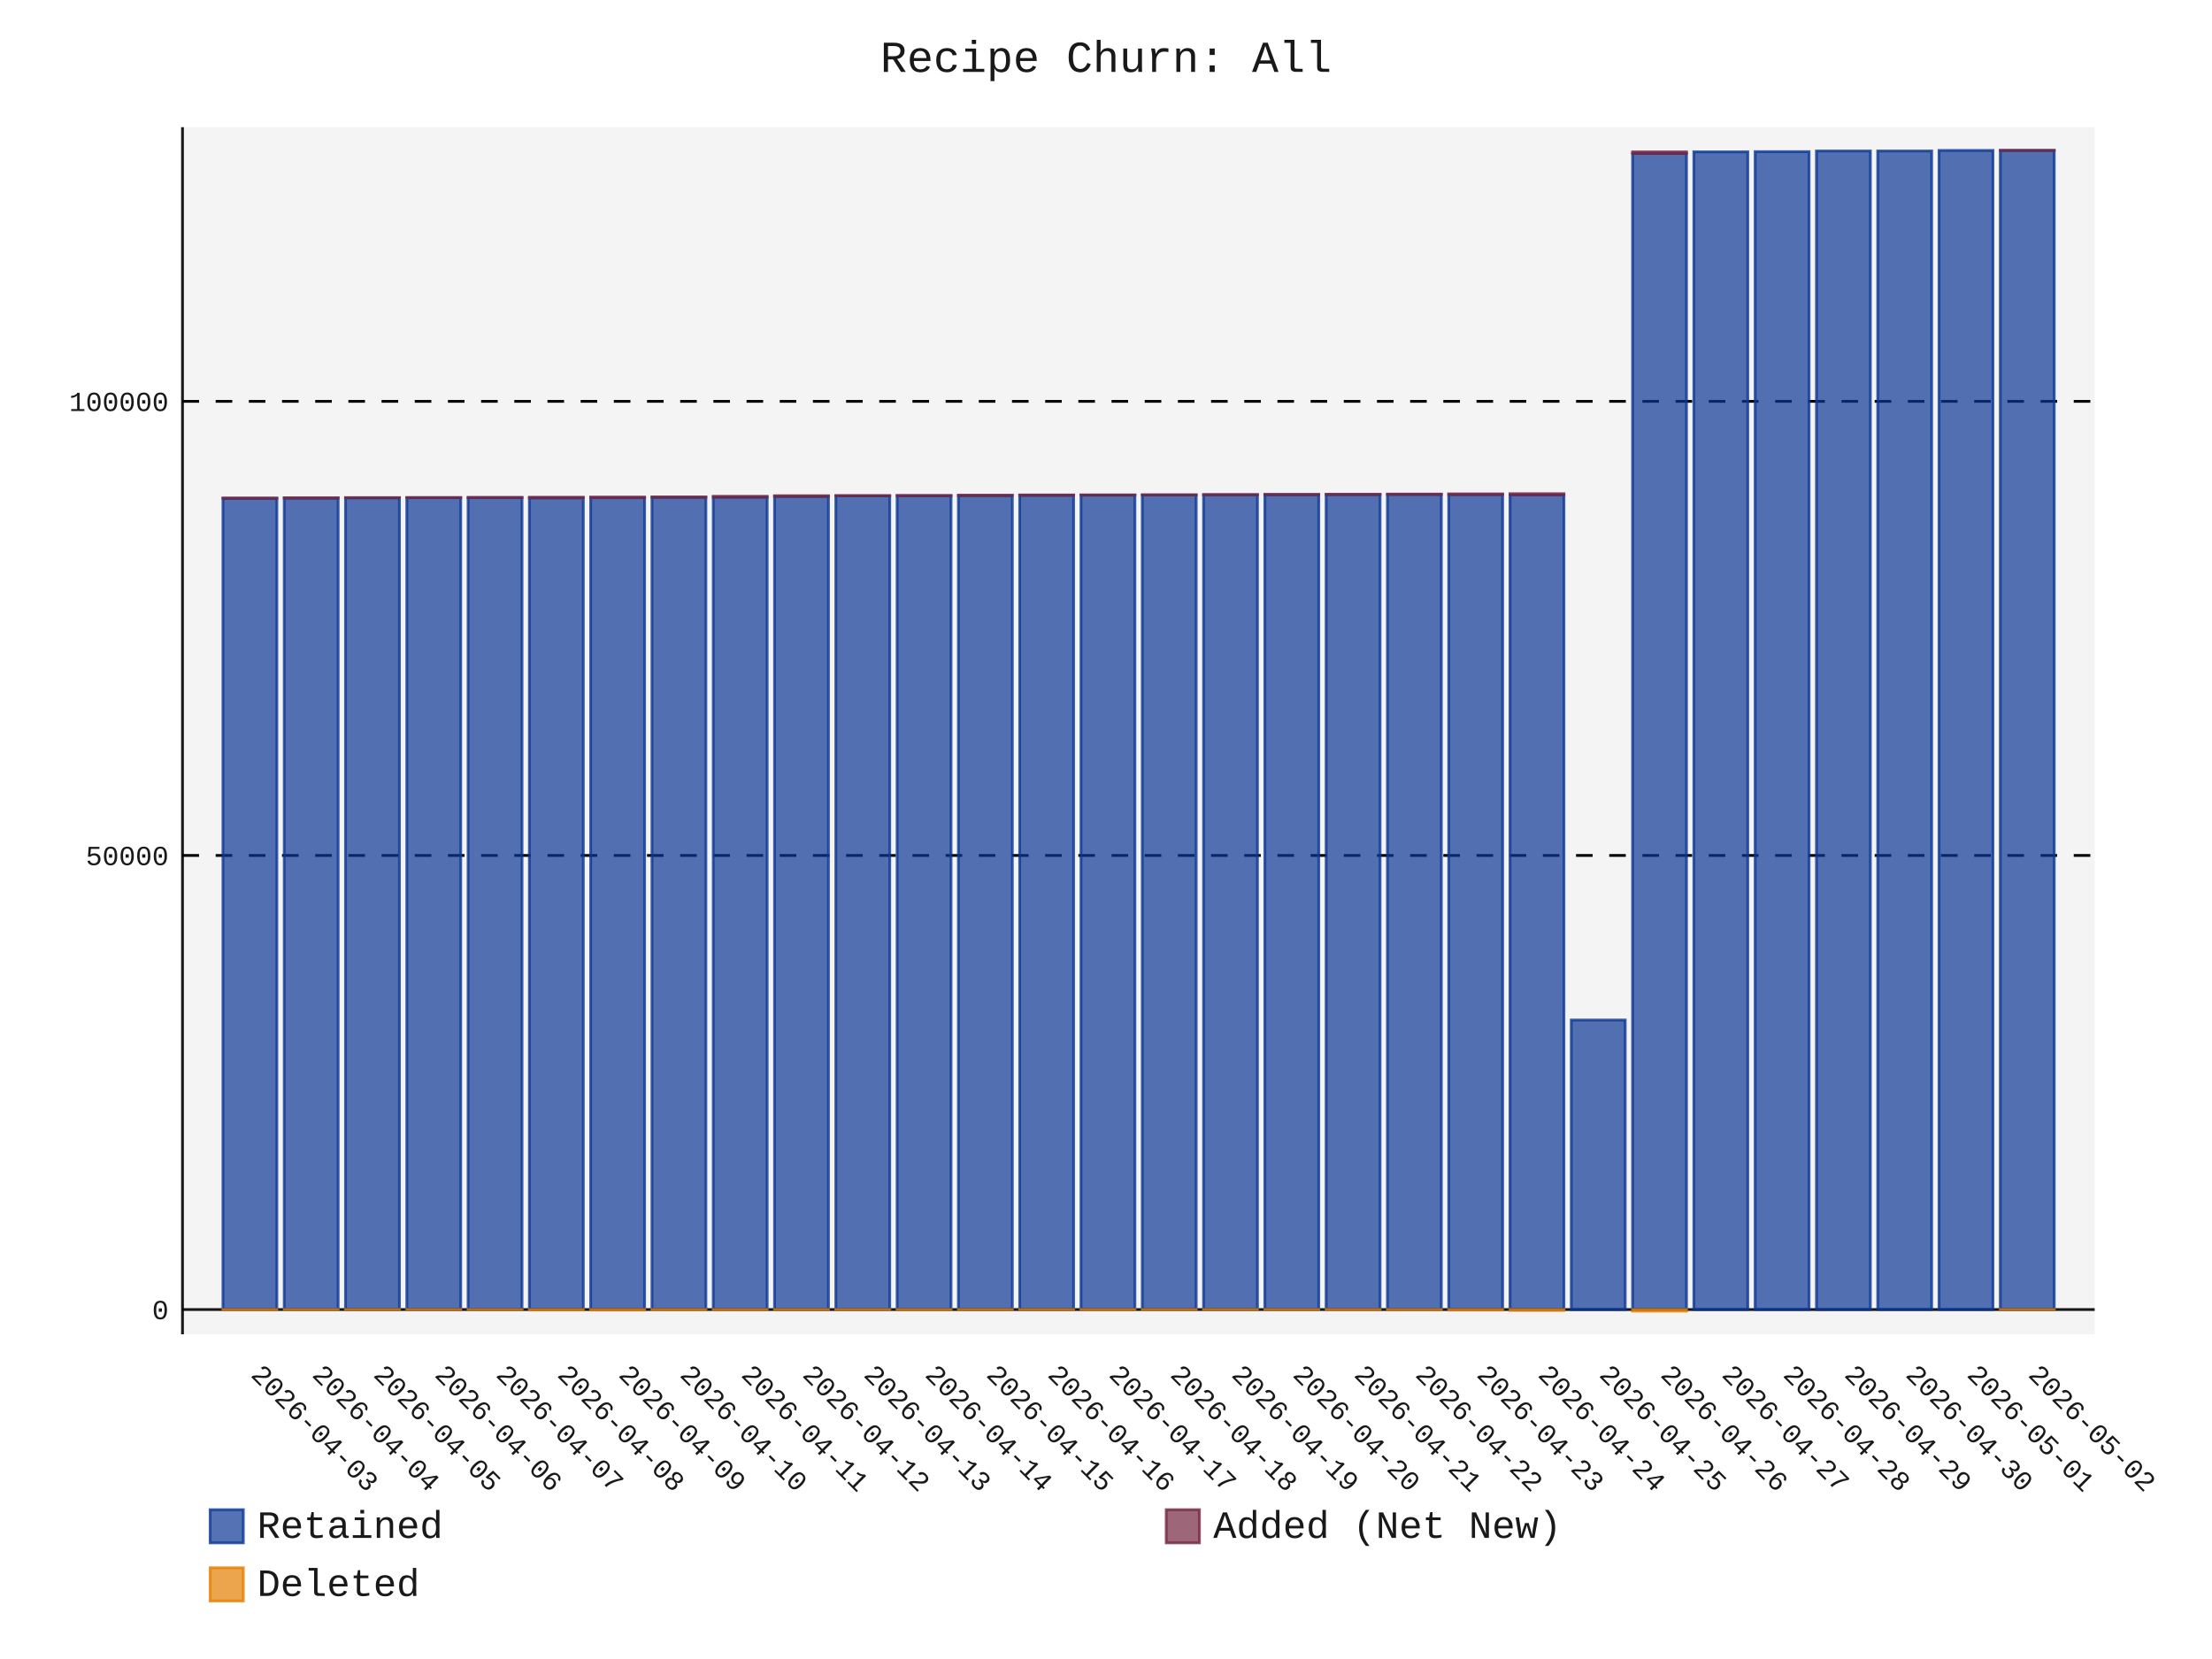
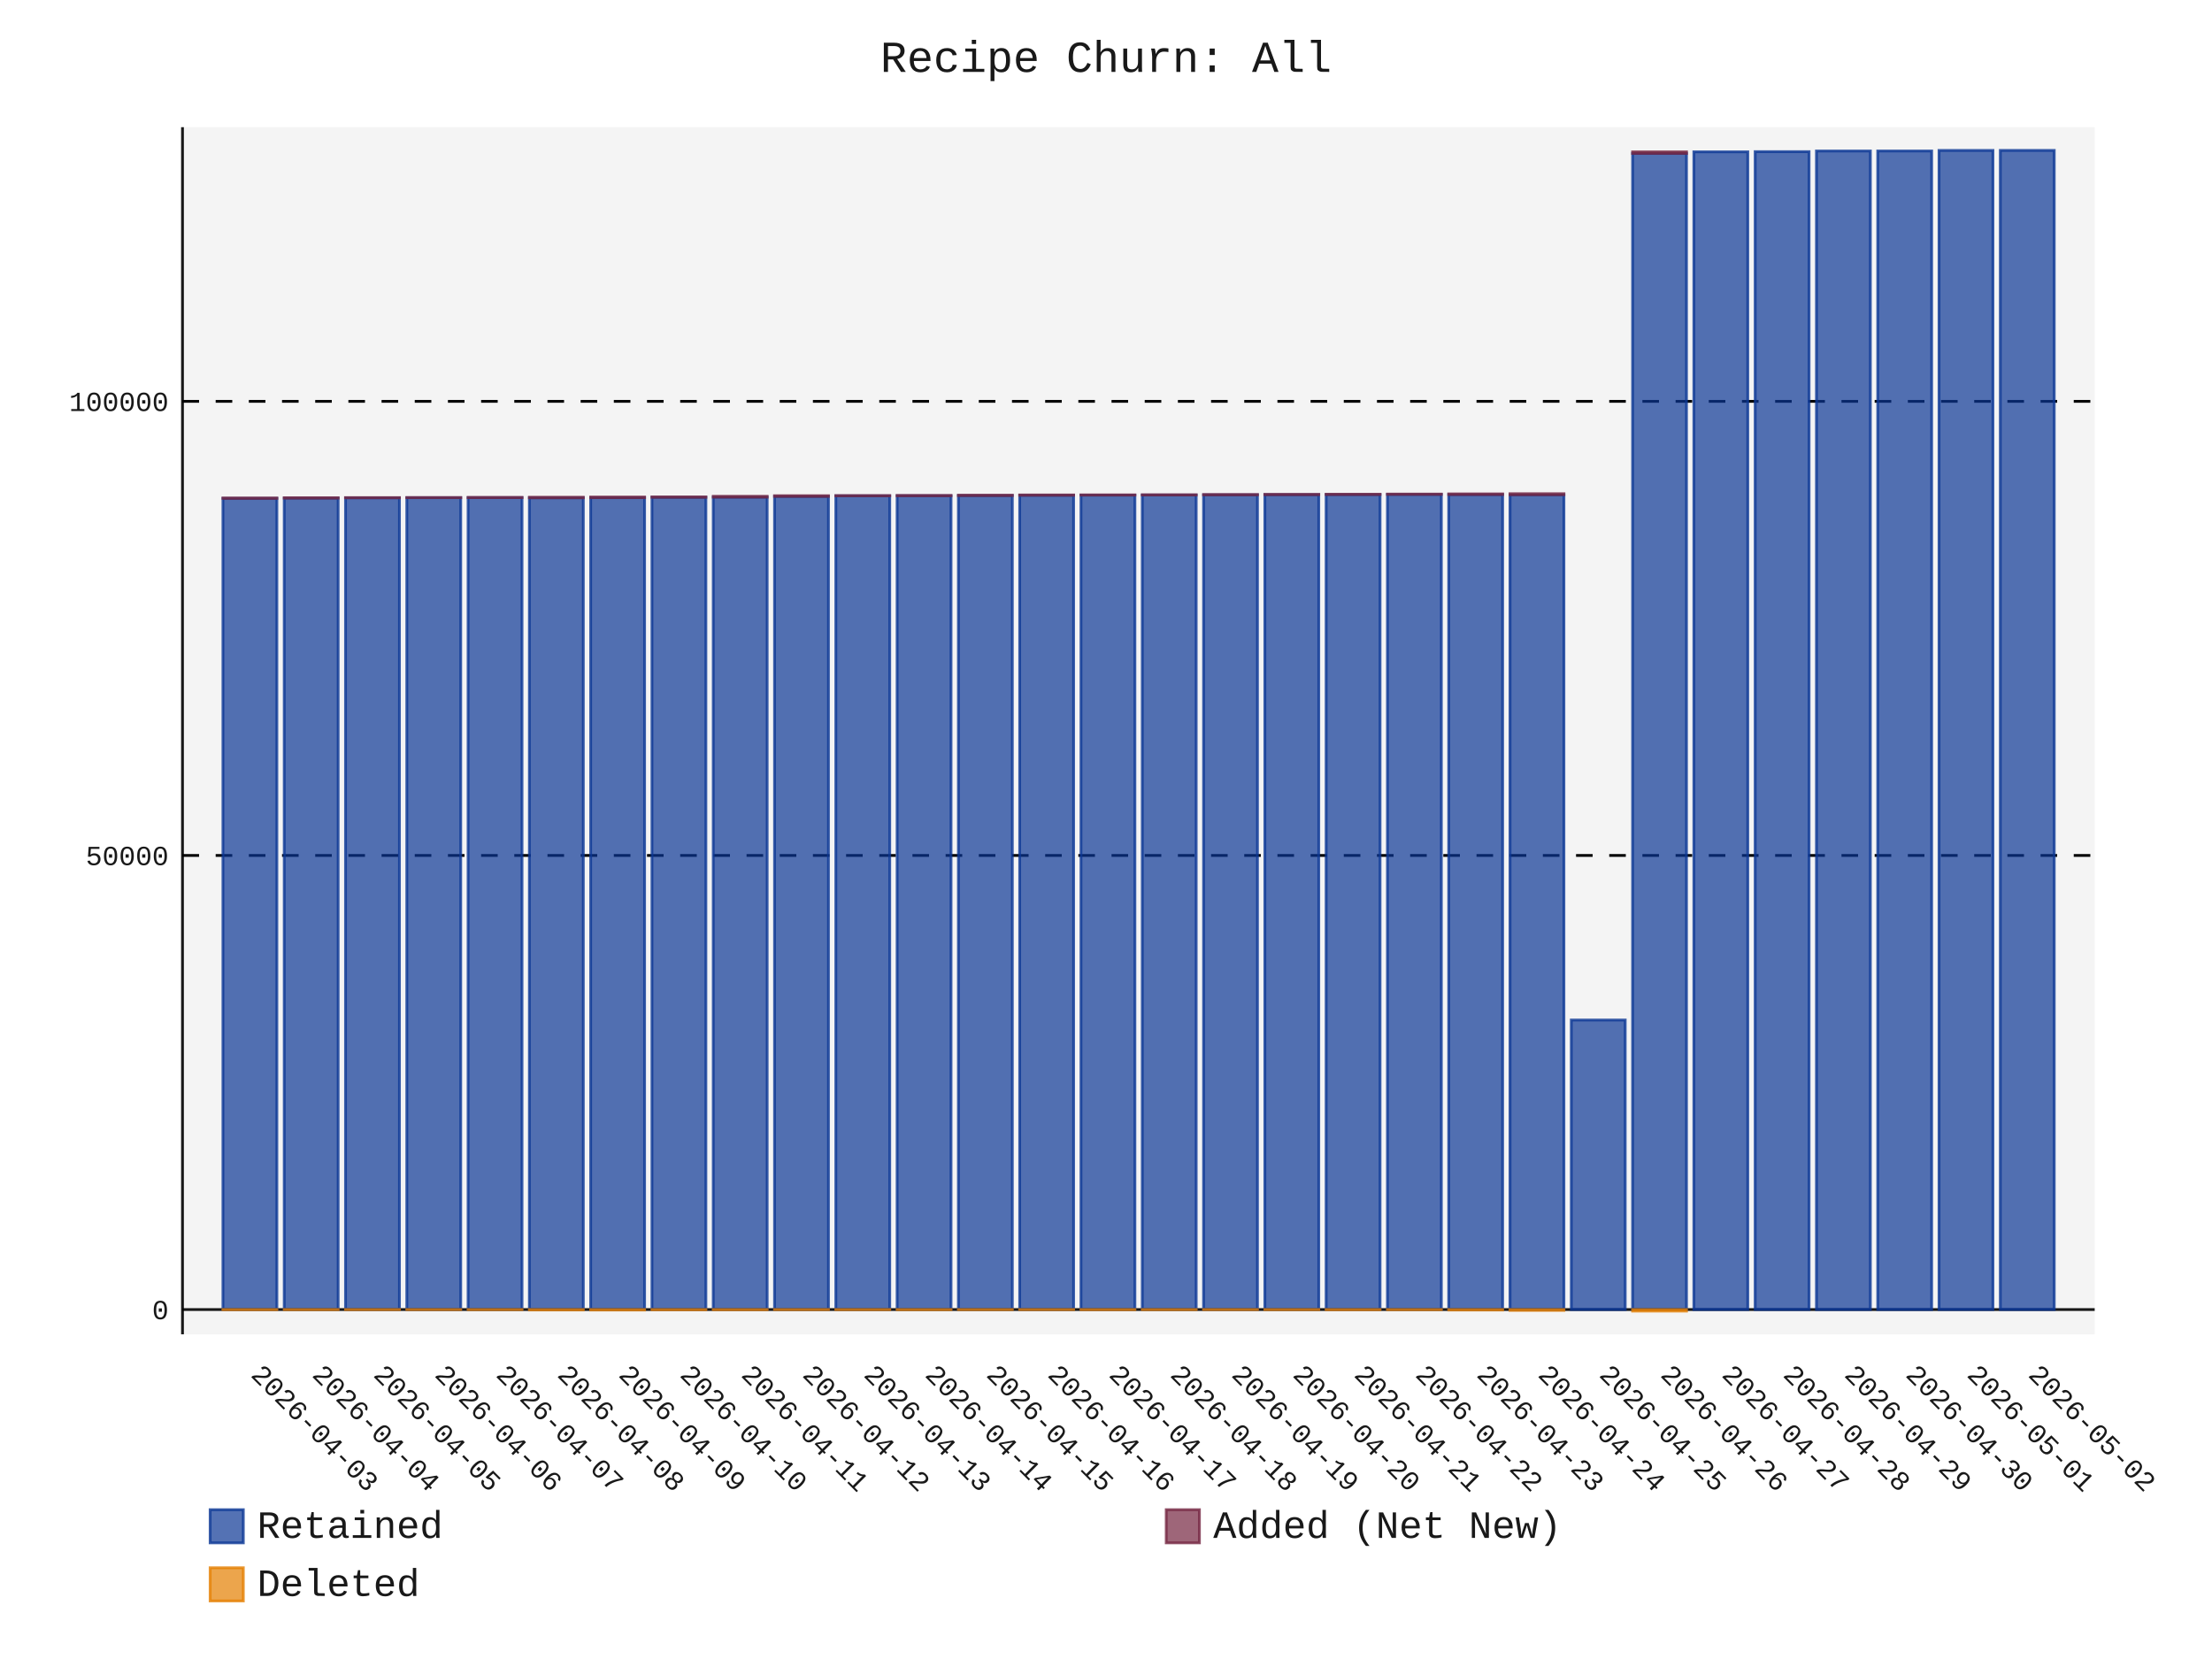
- <svg xmlns="http://www.w3.org/2000/svg" id="chart-98862b77-e9f9-414f-ad30-bf3aa464edb0" class="pygal-chart" viewBox="0 0 800 600">
+ <svg xmlns="http://www.w3.org/2000/svg" id="chart-a726e688-531f-42e4-8209-6aa5ffede05b" class="pygal-chart" viewBox="0 0 800 600">
  <defs>
-     <style type="text/css">#chart-98862b77-e9f9-414f-ad30-bf3aa464edb0{-webkit-user-select:none;-webkit-font-smoothing:antialiased;font-family:Consolas,"Liberation Mono",Menlo,Courier,monospace}#chart-98862b77-e9f9-414f-ad30-bf3aa464edb0 .title{font-family:Consolas,"Liberation Mono",Menlo,Courier,monospace;font-size:16px}#chart-98862b77-e9f9-414f-ad30-bf3aa464edb0 .legends .legend text{font-family:Consolas,"Liberation Mono",Menlo,Courier,monospace;font-size:14px}#chart-98862b77-e9f9-414f-ad30-bf3aa464edb0 .axis text{font-family:Consolas,"Liberation Mono",Menlo,Courier,monospace;font-size:10px}#chart-98862b77-e9f9-414f-ad30-bf3aa464edb0 .axis text.major{font-family:Consolas,"Liberation Mono",Menlo,Courier,monospace;font-size:10px}#chart-98862b77-e9f9-414f-ad30-bf3aa464edb0 .text-overlay text.value{font-family:Consolas,"Liberation Mono",Menlo,Courier,monospace;font-size:16px}#chart-98862b77-e9f9-414f-ad30-bf3aa464edb0 .text-overlay text.label{font-family:Consolas,"Liberation Mono",Menlo,Courier,monospace;font-size:10px}#chart-98862b77-e9f9-414f-ad30-bf3aa464edb0 .tooltip{font-family:Consolas,"Liberation Mono",Menlo,Courier,monospace;font-size:14px}#chart-98862b77-e9f9-414f-ad30-bf3aa464edb0 text.no_data{font-family:Consolas,"Liberation Mono",Menlo,Courier,monospace;font-size:64px}
- #chart-98862b77-e9f9-414f-ad30-bf3aa464edb0{background-color:transparent}#chart-98862b77-e9f9-414f-ad30-bf3aa464edb0 path,#chart-98862b77-e9f9-414f-ad30-bf3aa464edb0 line,#chart-98862b77-e9f9-414f-ad30-bf3aa464edb0 rect,#chart-98862b77-e9f9-414f-ad30-bf3aa464edb0 circle{-webkit-transition:150ms;-moz-transition:150ms;transition:150ms}#chart-98862b77-e9f9-414f-ad30-bf3aa464edb0 .graph &gt; .background{fill:transparent}#chart-98862b77-e9f9-414f-ad30-bf3aa464edb0 .plot &gt; .background{fill:rgba(240,240,240,0.7)}#chart-98862b77-e9f9-414f-ad30-bf3aa464edb0 .graph{fill:rgba(0,0,0,0.9)}#chart-98862b77-e9f9-414f-ad30-bf3aa464edb0 text.no_data{fill:rgba(0,0,0,0.9)}#chart-98862b77-e9f9-414f-ad30-bf3aa464edb0 .title{fill:rgba(0,0,0,0.9)}#chart-98862b77-e9f9-414f-ad30-bf3aa464edb0 .legends .legend text{fill:rgba(0,0,0,0.9)}#chart-98862b77-e9f9-414f-ad30-bf3aa464edb0 .legends .legend:hover text{fill:rgba(0,0,0,0.9)}#chart-98862b77-e9f9-414f-ad30-bf3aa464edb0 .axis .line{stroke:rgba(0,0,0,0.9)}#chart-98862b77-e9f9-414f-ad30-bf3aa464edb0 .axis .guide.line{stroke:rgba(0,0,0,0.5)}#chart-98862b77-e9f9-414f-ad30-bf3aa464edb0 .axis .major.line{stroke:rgba(0,0,0,0.9)}#chart-98862b77-e9f9-414f-ad30-bf3aa464edb0 .axis text.major{fill:rgba(0,0,0,0.9)}#chart-98862b77-e9f9-414f-ad30-bf3aa464edb0 .axis.y .guides:hover .guide.line,#chart-98862b77-e9f9-414f-ad30-bf3aa464edb0 .line-graph .axis.x .guides:hover .guide.line,#chart-98862b77-e9f9-414f-ad30-bf3aa464edb0 .stackedline-graph .axis.x .guides:hover .guide.line,#chart-98862b77-e9f9-414f-ad30-bf3aa464edb0 .xy-graph .axis.x .guides:hover .guide.line{stroke:rgba(0,0,0,0.9)}#chart-98862b77-e9f9-414f-ad30-bf3aa464edb0 .axis .guides:hover text{fill:rgba(0,0,0,0.9)}#chart-98862b77-e9f9-414f-ad30-bf3aa464edb0 .reactive{fill-opacity:.7;stroke-opacity:.8;stroke-width:1}#chart-98862b77-e9f9-414f-ad30-bf3aa464edb0 .ci{stroke:rgba(0,0,0,0.9)}#chart-98862b77-e9f9-414f-ad30-bf3aa464edb0 .reactive.active,#chart-98862b77-e9f9-414f-ad30-bf3aa464edb0 .active .reactive{fill-opacity:.8;stroke-opacity:.9;stroke-width:4}#chart-98862b77-e9f9-414f-ad30-bf3aa464edb0 .ci .reactive.active{stroke-width:1.5}#chart-98862b77-e9f9-414f-ad30-bf3aa464edb0 .series text{fill:rgba(0,0,0,0.9)}#chart-98862b77-e9f9-414f-ad30-bf3aa464edb0 .tooltip rect{fill:rgba(240,240,240,0.7);stroke:rgba(0,0,0,0.9);-webkit-transition:opacity 150ms;-moz-transition:opacity 150ms;transition:opacity 150ms}#chart-98862b77-e9f9-414f-ad30-bf3aa464edb0 .tooltip .label{fill:rgba(0,0,0,0.9)}#chart-98862b77-e9f9-414f-ad30-bf3aa464edb0 .tooltip .label{fill:rgba(0,0,0,0.9)}#chart-98862b77-e9f9-414f-ad30-bf3aa464edb0 .tooltip .legend{font-size:.8em;fill:rgba(0,0,0,0.5)}#chart-98862b77-e9f9-414f-ad30-bf3aa464edb0 .tooltip .x_label{font-size:.6em;fill:rgba(0,0,0,0.9)}#chart-98862b77-e9f9-414f-ad30-bf3aa464edb0 .tooltip .xlink{font-size:.5em;text-decoration:underline}#chart-98862b77-e9f9-414f-ad30-bf3aa464edb0 .tooltip .value{font-size:1.5em}#chart-98862b77-e9f9-414f-ad30-bf3aa464edb0 .bound{font-size:.5em}#chart-98862b77-e9f9-414f-ad30-bf3aa464edb0 .max-value{font-size:.75em;fill:rgba(0,0,0,0.5)}#chart-98862b77-e9f9-414f-ad30-bf3aa464edb0 .map-element{fill:rgba(240,240,240,0.7);stroke:rgba(0,0,0,0.5) !important}#chart-98862b77-e9f9-414f-ad30-bf3aa464edb0 .map-element .reactive{fill-opacity:inherit;stroke-opacity:inherit}#chart-98862b77-e9f9-414f-ad30-bf3aa464edb0 .color-0,#chart-98862b77-e9f9-414f-ad30-bf3aa464edb0 .color-0 a:visited{stroke:rgb(12,55,149);fill:rgb(12,55,149)}#chart-98862b77-e9f9-414f-ad30-bf3aa464edb0 .color-1,#chart-98862b77-e9f9-414f-ad30-bf3aa464edb0 .color-1 a:visited{stroke:rgb(117,38,65);fill:rgb(117,38,65)}#chart-98862b77-e9f9-414f-ad30-bf3aa464edb0 .color-2,#chart-98862b77-e9f9-414f-ad30-bf3aa464edb0 .color-2 a:visited{stroke:rgb(228,127,0);fill:rgb(228,127,0)}#chart-98862b77-e9f9-414f-ad30-bf3aa464edb0 .text-overlay .color-0 text{fill:black}#chart-98862b77-e9f9-414f-ad30-bf3aa464edb0 .text-overlay .color-1 text{fill:black}#chart-98862b77-e9f9-414f-ad30-bf3aa464edb0 .text-overlay .color-2 text{fill:black}
- #chart-98862b77-e9f9-414f-ad30-bf3aa464edb0 text.no_data{text-anchor:middle}#chart-98862b77-e9f9-414f-ad30-bf3aa464edb0 .guide.line{fill:none}#chart-98862b77-e9f9-414f-ad30-bf3aa464edb0 .centered{text-anchor:middle}#chart-98862b77-e9f9-414f-ad30-bf3aa464edb0 .title{text-anchor:middle}#chart-98862b77-e9f9-414f-ad30-bf3aa464edb0 .legends .legend text{fill-opacity:1}#chart-98862b77-e9f9-414f-ad30-bf3aa464edb0 .axis.x text{text-anchor:middle}#chart-98862b77-e9f9-414f-ad30-bf3aa464edb0 .axis.x:not(.web) text[transform]{text-anchor:start}#chart-98862b77-e9f9-414f-ad30-bf3aa464edb0 .axis.x:not(.web) text[transform].backwards{text-anchor:end}#chart-98862b77-e9f9-414f-ad30-bf3aa464edb0 .axis.y text{text-anchor:end}#chart-98862b77-e9f9-414f-ad30-bf3aa464edb0 .axis.y text[transform].backwards{text-anchor:start}#chart-98862b77-e9f9-414f-ad30-bf3aa464edb0 .axis.y2 text{text-anchor:start}#chart-98862b77-e9f9-414f-ad30-bf3aa464edb0 .axis.y2 text[transform].backwards{text-anchor:end}#chart-98862b77-e9f9-414f-ad30-bf3aa464edb0 .axis .guide.line{stroke-dasharray:4,4;stroke:black}#chart-98862b77-e9f9-414f-ad30-bf3aa464edb0 .axis .major.guide.line{stroke-dasharray:6,6;stroke:black}#chart-98862b77-e9f9-414f-ad30-bf3aa464edb0 .horizontal .axis.y .guide.line,#chart-98862b77-e9f9-414f-ad30-bf3aa464edb0 .horizontal .axis.y2 .guide.line,#chart-98862b77-e9f9-414f-ad30-bf3aa464edb0 .vertical .axis.x .guide.line{opacity:0}#chart-98862b77-e9f9-414f-ad30-bf3aa464edb0 .horizontal .axis.always_show .guide.line,#chart-98862b77-e9f9-414f-ad30-bf3aa464edb0 .vertical .axis.always_show .guide.line{opacity:1 !important}#chart-98862b77-e9f9-414f-ad30-bf3aa464edb0 .axis.y .guides:hover .guide.line,#chart-98862b77-e9f9-414f-ad30-bf3aa464edb0 .axis.y2 .guides:hover .guide.line,#chart-98862b77-e9f9-414f-ad30-bf3aa464edb0 .axis.x .guides:hover .guide.line{opacity:1}#chart-98862b77-e9f9-414f-ad30-bf3aa464edb0 .axis .guides:hover text{opacity:1}#chart-98862b77-e9f9-414f-ad30-bf3aa464edb0 .nofill{fill:none}#chart-98862b77-e9f9-414f-ad30-bf3aa464edb0 .subtle-fill{fill-opacity:.2}#chart-98862b77-e9f9-414f-ad30-bf3aa464edb0 .dot{stroke-width:1px;fill-opacity:1;stroke-opacity:1}#chart-98862b77-e9f9-414f-ad30-bf3aa464edb0 .dot.active{stroke-width:5px}#chart-98862b77-e9f9-414f-ad30-bf3aa464edb0 .dot.negative{fill:transparent}#chart-98862b77-e9f9-414f-ad30-bf3aa464edb0 text,#chart-98862b77-e9f9-414f-ad30-bf3aa464edb0 tspan{stroke:none !important}#chart-98862b77-e9f9-414f-ad30-bf3aa464edb0 .series text.active{opacity:1}#chart-98862b77-e9f9-414f-ad30-bf3aa464edb0 .tooltip rect{fill-opacity:.95;stroke-width:.5}#chart-98862b77-e9f9-414f-ad30-bf3aa464edb0 .tooltip text{fill-opacity:1}#chart-98862b77-e9f9-414f-ad30-bf3aa464edb0 .showable{visibility:hidden}#chart-98862b77-e9f9-414f-ad30-bf3aa464edb0 .showable.shown{visibility:visible}#chart-98862b77-e9f9-414f-ad30-bf3aa464edb0 .gauge-background{fill:rgba(229,229,229,1);stroke:none}#chart-98862b77-e9f9-414f-ad30-bf3aa464edb0 .bg-lines{stroke:transparent;stroke-width:2px}</style>
+     <style type="text/css">#chart-a726e688-531f-42e4-8209-6aa5ffede05b{-webkit-user-select:none;-webkit-font-smoothing:antialiased;font-family:Consolas,"Liberation Mono",Menlo,Courier,monospace}#chart-a726e688-531f-42e4-8209-6aa5ffede05b .title{font-family:Consolas,"Liberation Mono",Menlo,Courier,monospace;font-size:16px}#chart-a726e688-531f-42e4-8209-6aa5ffede05b .legends .legend text{font-family:Consolas,"Liberation Mono",Menlo,Courier,monospace;font-size:14px}#chart-a726e688-531f-42e4-8209-6aa5ffede05b .axis text{font-family:Consolas,"Liberation Mono",Menlo,Courier,monospace;font-size:10px}#chart-a726e688-531f-42e4-8209-6aa5ffede05b .axis text.major{font-family:Consolas,"Liberation Mono",Menlo,Courier,monospace;font-size:10px}#chart-a726e688-531f-42e4-8209-6aa5ffede05b .text-overlay text.value{font-family:Consolas,"Liberation Mono",Menlo,Courier,monospace;font-size:16px}#chart-a726e688-531f-42e4-8209-6aa5ffede05b .text-overlay text.label{font-family:Consolas,"Liberation Mono",Menlo,Courier,monospace;font-size:10px}#chart-a726e688-531f-42e4-8209-6aa5ffede05b .tooltip{font-family:Consolas,"Liberation Mono",Menlo,Courier,monospace;font-size:14px}#chart-a726e688-531f-42e4-8209-6aa5ffede05b text.no_data{font-family:Consolas,"Liberation Mono",Menlo,Courier,monospace;font-size:64px}
+ #chart-a726e688-531f-42e4-8209-6aa5ffede05b{background-color:transparent}#chart-a726e688-531f-42e4-8209-6aa5ffede05b path,#chart-a726e688-531f-42e4-8209-6aa5ffede05b line,#chart-a726e688-531f-42e4-8209-6aa5ffede05b rect,#chart-a726e688-531f-42e4-8209-6aa5ffede05b circle{-webkit-transition:150ms;-moz-transition:150ms;transition:150ms}#chart-a726e688-531f-42e4-8209-6aa5ffede05b .graph &gt; .background{fill:transparent}#chart-a726e688-531f-42e4-8209-6aa5ffede05b .plot &gt; .background{fill:rgba(240,240,240,0.7)}#chart-a726e688-531f-42e4-8209-6aa5ffede05b .graph{fill:rgba(0,0,0,0.9)}#chart-a726e688-531f-42e4-8209-6aa5ffede05b text.no_data{fill:rgba(0,0,0,0.9)}#chart-a726e688-531f-42e4-8209-6aa5ffede05b .title{fill:rgba(0,0,0,0.9)}#chart-a726e688-531f-42e4-8209-6aa5ffede05b .legends .legend text{fill:rgba(0,0,0,0.9)}#chart-a726e688-531f-42e4-8209-6aa5ffede05b .legends .legend:hover text{fill:rgba(0,0,0,0.9)}#chart-a726e688-531f-42e4-8209-6aa5ffede05b .axis .line{stroke:rgba(0,0,0,0.9)}#chart-a726e688-531f-42e4-8209-6aa5ffede05b .axis .guide.line{stroke:rgba(0,0,0,0.5)}#chart-a726e688-531f-42e4-8209-6aa5ffede05b .axis .major.line{stroke:rgba(0,0,0,0.9)}#chart-a726e688-531f-42e4-8209-6aa5ffede05b .axis text.major{fill:rgba(0,0,0,0.9)}#chart-a726e688-531f-42e4-8209-6aa5ffede05b .axis.y .guides:hover .guide.line,#chart-a726e688-531f-42e4-8209-6aa5ffede05b .line-graph .axis.x .guides:hover .guide.line,#chart-a726e688-531f-42e4-8209-6aa5ffede05b .stackedline-graph .axis.x .guides:hover .guide.line,#chart-a726e688-531f-42e4-8209-6aa5ffede05b .xy-graph .axis.x .guides:hover .guide.line{stroke:rgba(0,0,0,0.9)}#chart-a726e688-531f-42e4-8209-6aa5ffede05b .axis .guides:hover text{fill:rgba(0,0,0,0.9)}#chart-a726e688-531f-42e4-8209-6aa5ffede05b .reactive{fill-opacity:.7;stroke-opacity:.8;stroke-width:1}#chart-a726e688-531f-42e4-8209-6aa5ffede05b .ci{stroke:rgba(0,0,0,0.9)}#chart-a726e688-531f-42e4-8209-6aa5ffede05b .reactive.active,#chart-a726e688-531f-42e4-8209-6aa5ffede05b .active .reactive{fill-opacity:.8;stroke-opacity:.9;stroke-width:4}#chart-a726e688-531f-42e4-8209-6aa5ffede05b .ci .reactive.active{stroke-width:1.5}#chart-a726e688-531f-42e4-8209-6aa5ffede05b .series text{fill:rgba(0,0,0,0.9)}#chart-a726e688-531f-42e4-8209-6aa5ffede05b .tooltip rect{fill:rgba(240,240,240,0.7);stroke:rgba(0,0,0,0.9);-webkit-transition:opacity 150ms;-moz-transition:opacity 150ms;transition:opacity 150ms}#chart-a726e688-531f-42e4-8209-6aa5ffede05b .tooltip .label{fill:rgba(0,0,0,0.9)}#chart-a726e688-531f-42e4-8209-6aa5ffede05b .tooltip .label{fill:rgba(0,0,0,0.9)}#chart-a726e688-531f-42e4-8209-6aa5ffede05b .tooltip .legend{font-size:.8em;fill:rgba(0,0,0,0.5)}#chart-a726e688-531f-42e4-8209-6aa5ffede05b .tooltip .x_label{font-size:.6em;fill:rgba(0,0,0,0.9)}#chart-a726e688-531f-42e4-8209-6aa5ffede05b .tooltip .xlink{font-size:.5em;text-decoration:underline}#chart-a726e688-531f-42e4-8209-6aa5ffede05b .tooltip .value{font-size:1.5em}#chart-a726e688-531f-42e4-8209-6aa5ffede05b .bound{font-size:.5em}#chart-a726e688-531f-42e4-8209-6aa5ffede05b .max-value{font-size:.75em;fill:rgba(0,0,0,0.5)}#chart-a726e688-531f-42e4-8209-6aa5ffede05b .map-element{fill:rgba(240,240,240,0.7);stroke:rgba(0,0,0,0.5) !important}#chart-a726e688-531f-42e4-8209-6aa5ffede05b .map-element .reactive{fill-opacity:inherit;stroke-opacity:inherit}#chart-a726e688-531f-42e4-8209-6aa5ffede05b .color-0,#chart-a726e688-531f-42e4-8209-6aa5ffede05b .color-0 a:visited{stroke:rgb(12,55,149);fill:rgb(12,55,149)}#chart-a726e688-531f-42e4-8209-6aa5ffede05b .color-1,#chart-a726e688-531f-42e4-8209-6aa5ffede05b .color-1 a:visited{stroke:rgb(117,38,65);fill:rgb(117,38,65)}#chart-a726e688-531f-42e4-8209-6aa5ffede05b .color-2,#chart-a726e688-531f-42e4-8209-6aa5ffede05b .color-2 a:visited{stroke:rgb(228,127,0);fill:rgb(228,127,0)}#chart-a726e688-531f-42e4-8209-6aa5ffede05b .text-overlay .color-0 text{fill:black}#chart-a726e688-531f-42e4-8209-6aa5ffede05b .text-overlay .color-1 text{fill:black}#chart-a726e688-531f-42e4-8209-6aa5ffede05b .text-overlay .color-2 text{fill:black}
+ #chart-a726e688-531f-42e4-8209-6aa5ffede05b text.no_data{text-anchor:middle}#chart-a726e688-531f-42e4-8209-6aa5ffede05b .guide.line{fill:none}#chart-a726e688-531f-42e4-8209-6aa5ffede05b .centered{text-anchor:middle}#chart-a726e688-531f-42e4-8209-6aa5ffede05b .title{text-anchor:middle}#chart-a726e688-531f-42e4-8209-6aa5ffede05b .legends .legend text{fill-opacity:1}#chart-a726e688-531f-42e4-8209-6aa5ffede05b .axis.x text{text-anchor:middle}#chart-a726e688-531f-42e4-8209-6aa5ffede05b .axis.x:not(.web) text[transform]{text-anchor:start}#chart-a726e688-531f-42e4-8209-6aa5ffede05b .axis.x:not(.web) text[transform].backwards{text-anchor:end}#chart-a726e688-531f-42e4-8209-6aa5ffede05b .axis.y text{text-anchor:end}#chart-a726e688-531f-42e4-8209-6aa5ffede05b .axis.y text[transform].backwards{text-anchor:start}#chart-a726e688-531f-42e4-8209-6aa5ffede05b .axis.y2 text{text-anchor:start}#chart-a726e688-531f-42e4-8209-6aa5ffede05b .axis.y2 text[transform].backwards{text-anchor:end}#chart-a726e688-531f-42e4-8209-6aa5ffede05b .axis .guide.line{stroke-dasharray:4,4;stroke:black}#chart-a726e688-531f-42e4-8209-6aa5ffede05b .axis .major.guide.line{stroke-dasharray:6,6;stroke:black}#chart-a726e688-531f-42e4-8209-6aa5ffede05b .horizontal .axis.y .guide.line,#chart-a726e688-531f-42e4-8209-6aa5ffede05b .horizontal .axis.y2 .guide.line,#chart-a726e688-531f-42e4-8209-6aa5ffede05b .vertical .axis.x .guide.line{opacity:0}#chart-a726e688-531f-42e4-8209-6aa5ffede05b .horizontal .axis.always_show .guide.line,#chart-a726e688-531f-42e4-8209-6aa5ffede05b .vertical .axis.always_show .guide.line{opacity:1 !important}#chart-a726e688-531f-42e4-8209-6aa5ffede05b .axis.y .guides:hover .guide.line,#chart-a726e688-531f-42e4-8209-6aa5ffede05b .axis.y2 .guides:hover .guide.line,#chart-a726e688-531f-42e4-8209-6aa5ffede05b .axis.x .guides:hover .guide.line{opacity:1}#chart-a726e688-531f-42e4-8209-6aa5ffede05b .axis .guides:hover text{opacity:1}#chart-a726e688-531f-42e4-8209-6aa5ffede05b .nofill{fill:none}#chart-a726e688-531f-42e4-8209-6aa5ffede05b .subtle-fill{fill-opacity:.2}#chart-a726e688-531f-42e4-8209-6aa5ffede05b .dot{stroke-width:1px;fill-opacity:1;stroke-opacity:1}#chart-a726e688-531f-42e4-8209-6aa5ffede05b .dot.active{stroke-width:5px}#chart-a726e688-531f-42e4-8209-6aa5ffede05b .dot.negative{fill:transparent}#chart-a726e688-531f-42e4-8209-6aa5ffede05b text,#chart-a726e688-531f-42e4-8209-6aa5ffede05b tspan{stroke:none !important}#chart-a726e688-531f-42e4-8209-6aa5ffede05b .series text.active{opacity:1}#chart-a726e688-531f-42e4-8209-6aa5ffede05b .tooltip rect{fill-opacity:.95;stroke-width:.5}#chart-a726e688-531f-42e4-8209-6aa5ffede05b .tooltip text{fill-opacity:1}#chart-a726e688-531f-42e4-8209-6aa5ffede05b .showable{visibility:hidden}#chart-a726e688-531f-42e4-8209-6aa5ffede05b .showable.shown{visibility:visible}#chart-a726e688-531f-42e4-8209-6aa5ffede05b .gauge-background{fill:rgba(229,229,229,1);stroke:none}#chart-a726e688-531f-42e4-8209-6aa5ffede05b .bg-lines{stroke:transparent;stroke-width:2px}</style>
  </defs>
  <g class="graph stackedbar-graph vertical">
    <rect x="0" y="0" width="800" height="600" class="background" />
    <g transform="translate(66, 46)" class="plot">
      <rect x="0" y="0" width="691.574" height="436.574" class="background" />
      <g class="axis y always_show">
        <g class="guides">
          <path d="M0 427.616 h691.574" class="axis major line" />
          <text x="-5" y="431.116" class="major">0</text>
        </g>
        <g class="guides">
          <path d="M0 263.385 h691.574" class="major guide line" />
          <text x="-5" y="266.885" class="major">50000</text>
        </g>
        <g class="guides">
          <path d="M0 99.153 h691.574" class="major guide line" />
          <text x="-5" y="102.653" class="major">100000</text>
        </g>
      </g>
      <g class="axis x">
        <path d="M0 0 v436.574" class="line" />
        <g class="guides">
          <path d="M24.382 0 v436.574" class="guide line" />
          <text x="24.382" y="451.574" class="" transform="rotate(45 24.3824 451.5736)">2026-04-03</text>
        </g>
        <g class="guides">
          <path d="M46.548 0 v436.574" class="guide line" />
          <text x="46.548" y="451.574" class="" transform="rotate(45 46.54822 451.5736)">2026-04-04</text>
        </g>
        <g class="guides">
          <path d="M68.714 0 v436.574" class="guide line" />
          <text x="68.714" y="451.574" class="" transform="rotate(45 68.71404 451.5736)">2026-04-05</text>
        </g>
        <g class="guides">
          <path d="M90.88 0 v436.574" class="guide line" />
          <text x="90.88" y="451.574" class="" transform="rotate(45 90.87986 451.5736)">2026-04-06</text>
        </g>
        <g class="guides">
          <path d="M113.046 0 v436.574" class="guide line" />
          <text x="113.046" y="451.574" class="" transform="rotate(45 113.0457 451.5736)">2026-04-07</text>
        </g>
        <g class="guides">
          <path d="M135.212 0 v436.574" class="guide line" />
          <text x="135.212" y="451.574" class="" transform="rotate(45 135.2115 451.5736)">2026-04-08</text>
        </g>
        <g class="guides">
          <path d="M157.377 0 v436.574" class="guide line" />
          <text x="157.377" y="451.574" class="" transform="rotate(45 157.3773 451.5736)">2026-04-09</text>
        </g>
        <g class="guides">
          <path d="M179.543 0 v436.574" class="guide line" />
          <text x="179.543" y="451.574" class="" transform="rotate(45 179.5431 451.5736)">2026-04-10</text>
        </g>
        <g class="guides">
          <path d="M201.709 0 v436.574" class="guide line" />
          <text x="201.709" y="451.574" class="" transform="rotate(45 201.709 451.5736)">2026-04-11</text>
        </g>
        <g class="guides">
          <path d="M223.875 0 v436.574" class="guide line" />
          <text x="223.875" y="451.574" class="" transform="rotate(45 223.8748 451.5736)">2026-04-12</text>
        </g>
        <g class="guides">
          <path d="M246.041 0 v436.574" class="guide line" />
          <text x="246.041" y="451.574" class="" transform="rotate(45 246.0406 451.5736)">2026-04-13</text>
        </g>
        <g class="guides">
          <path d="M268.206 0 v436.574" class="guide line" />
          <text x="268.206" y="451.574" class="" transform="rotate(45 268.2064 451.5736)">2026-04-14</text>
        </g>
        <g class="guides">
          <path d="M290.372 0 v436.574" class="guide line" />
          <text x="290.372" y="451.574" class="" transform="rotate(45 290.3722 451.5736)">2026-04-15</text>
        </g>
        <g class="guides">
          <path d="M312.538 0 v436.574" class="guide line" />
          <text x="312.538" y="451.574" class="" transform="rotate(45 312.5381 451.5736)">2026-04-16</text>
        </g>
        <g class="guides">
          <path d="M334.704 0 v436.574" class="guide line" />
          <text x="334.704" y="451.574" class="" transform="rotate(45 334.7039 451.5736)">2026-04-17</text>
        </g>
        <g class="guides">
          <path d="M356.87 0 v436.574" class="guide line" />
          <text x="356.87" y="451.574" class="" transform="rotate(45 356.8697 451.5736)">2026-04-18</text>
        </g>
        <g class="guides">
          <path d="M379.036 0 v436.574" class="guide line" />
          <text x="379.036" y="451.574" class="" transform="rotate(45 379.0355 451.5736)">2026-04-19</text>
        </g>
        <g class="guides">
          <path d="M401.201 0 v436.574" class="guide line" />
          <text x="401.201" y="451.574" class="" transform="rotate(45 401.2013 451.5736)">2026-04-20</text>
        </g>
        <g class="guides">
          <path d="M423.367 0 v436.574" class="guide line" />
          <text x="423.367" y="451.574" class="" transform="rotate(45 423.3672 451.5736)">2026-04-21</text>
        </g>
        <g class="guides">
          <path d="M445.533 0 v436.574" class="guide line" />
          <text x="445.533" y="451.574" class="" transform="rotate(45 445.533 451.5736)">2026-04-22</text>
        </g>
        <g class="guides">
          <path d="M467.699 0 v436.574" class="guide line" />
          <text x="467.699" y="451.574" class="" transform="rotate(45 467.6988 451.5736)">2026-04-23</text>
        </g>
        <g class="guides">
          <path d="M489.865 0 v436.574" class="guide line" />
          <text x="489.865" y="451.574" class="" transform="rotate(45 489.8646 451.5736)">2026-04-24</text>
        </g>
        <g class="guides">
          <path d="M512.03 0 v436.574" class="guide line" />
          <text x="512.03" y="451.574" class="" transform="rotate(45 512.0304 451.5736)">2026-04-25</text>
        </g>
        <g class="guides">
          <path d="M534.196 0 v436.574" class="guide line" />
          <text x="534.196" y="451.574" class="" transform="rotate(45 534.1963 451.5736)">2026-04-26</text>
        </g>
        <g class="guides">
          <path d="M556.362 0 v436.574" class="guide line" />
          <text x="556.362" y="451.574" class="" transform="rotate(45 556.3621 451.5736)">2026-04-27</text>
        </g>
        <g class="guides">
          <path d="M578.528 0 v436.574" class="guide line" />
          <text x="578.528" y="451.574" class="" transform="rotate(45 578.5279 451.5736)">2026-04-28</text>
        </g>
        <g class="guides">
          <path d="M600.694 0 v436.574" class="guide line" />
          <text x="600.694" y="451.574" class="" transform="rotate(45 600.6937 451.5736)">2026-04-29</text>
        </g>
        <g class="guides">
          <path d="M622.86 0 v436.574" class="guide line" />
          <text x="622.86" y="451.574" class="" transform="rotate(45 622.8596 451.5736)">2026-04-30</text>
        </g>
        <g class="guides">
          <path d="M645.025 0 v436.574" class="guide line" />
          <text x="645.025" y="451.574" class="" transform="rotate(45 645.0254 451.5736)">2026-05-01</text>
        </g>
        <g class="guides">
          <path d="M667.191 0 v436.574" class="guide line" />
          <text x="667.191" y="451.574" class="" transform="rotate(45 667.1912 451.5736)">2026-05-02</text>
        </g>
      </g>
      <g class="series serie-0 color-0">
        <g class="bars">
          <g class="bar">
            <rect x="14.629" y="134.24" rx="0" ry="0" width="19.506" height="293.377" class="rect reactive tooltip-trigger" />
          </g>
          <g class="bar">
            <rect x="36.795" y="134.154" rx="0" ry="0" width="19.506" height="293.462" class="rect reactive tooltip-trigger" />
          </g>
          <g class="bar">
            <rect x="58.961" y="134.046" rx="0" ry="0" width="19.506" height="293.57" class="rect reactive tooltip-trigger" />
          </g>
          <g class="bar">
            <rect x="81.127" y="133.993" rx="0" ry="0" width="19.506" height="293.623" class="rect reactive tooltip-trigger" />
          </g>
          <g class="bar">
            <rect x="103.293" y="133.983" rx="0" ry="0" width="19.506" height="293.633" class="rect reactive tooltip-trigger" />
          </g>
          <g class="bar">
            <rect x="125.459" y="134.043" rx="0" ry="0" width="19.506" height="293.574" class="rect reactive tooltip-trigger" />
          </g>
          <g class="bar">
            <rect x="147.624" y="133.993" rx="0" ry="0" width="19.506" height="293.623" class="rect reactive tooltip-trigger" />
          </g>
          <g class="bar">
            <rect x="169.79" y="133.849" rx="0" ry="0" width="19.506" height="293.767" class="rect reactive tooltip-trigger" />
          </g>
          <g class="bar">
            <rect x="191.956" y="133.793" rx="0" ry="0" width="19.506" height="293.823" class="rect reactive tooltip-trigger" />
          </g>
          <g class="bar">
            <rect x="214.122" y="133.524" rx="0" ry="0" width="19.506" height="294.093" class="rect reactive tooltip-trigger" />
          </g>
          <g class="bar">
            <rect x="236.288" y="133.32" rx="0" ry="0" width="19.506" height="294.296" class="rect reactive tooltip-trigger" />
          </g>
          <g class="bar">
            <rect x="258.453" y="133.3" rx="0" ry="0" width="19.506" height="294.316" class="rect reactive tooltip-trigger" />
          </g>
          <g class="bar">
            <rect x="280.619" y="133.221" rx="0" ry="0" width="19.506" height="294.395" class="rect reactive tooltip-trigger" />
          </g>
          <g class="bar">
            <rect x="302.785" y="133.116" rx="0" ry="0" width="19.506" height="294.5" class="rect reactive tooltip-trigger" />
          </g>
          <g class="bar">
            <rect x="324.951" y="133.057" rx="0" ry="0" width="19.506" height="294.559" class="rect reactive tooltip-trigger" />
          </g>
          <g class="bar">
            <rect x="347.117" y="133.024" rx="0" ry="0" width="19.506" height="294.592" class="rect reactive tooltip-trigger" />
          </g>
          <g class="bar">
            <rect x="369.283" y="132.962" rx="0" ry="0" width="19.506" height="294.654" class="rect reactive tooltip-trigger" />
          </g>
          <g class="bar">
            <rect x="391.448" y="132.896" rx="0" ry="0" width="19.506" height="294.72" class="rect reactive tooltip-trigger" />
          </g>
          <g class="bar">
            <rect x="413.614" y="132.857" rx="0" ry="0" width="19.506" height="294.759" class="rect reactive tooltip-trigger" />
          </g>
          <g class="bar">
            <rect x="435.78" y="132.808" rx="0" ry="0" width="19.506" height="294.809" class="rect reactive tooltip-trigger" />
          </g>
          <g class="bar">
            <rect x="457.946" y="132.86" rx="0" ry="0" width="19.506" height="294.756" class="rect reactive tooltip-trigger" />
          </g>
          <g class="bar">
            <rect x="480.112" y="132.926" rx="0" ry="0" width="19.506" height="294.69" class="rect reactive tooltip-trigger" />
          </g>
          <g class="bar">
            <rect x="502.277" y="322.906" rx="0" ry="0" width="19.506" height="104.711" class="rect reactive tooltip-trigger" />
          </g>
          <g class="bar">
            <rect x="524.443" y="9.48" rx="0" ry="0" width="19.506" height="418.137" class="rect reactive tooltip-trigger" />
          </g>
          <g class="bar">
            <rect x="546.609" y="8.911" rx="0" ry="0" width="19.506" height="418.705" class="rect reactive tooltip-trigger" />
          </g>
          <g class="bar">
            <rect x="568.775" y="8.849" rx="0" ry="0" width="19.506" height="418.767" class="rect reactive tooltip-trigger" />
          </g>
          <g class="bar">
            <rect x="590.941" y="8.609" rx="0" ry="0" width="19.506" height="419.007" class="rect reactive tooltip-trigger" />
          </g>
          <g class="bar">
            <rect x="613.107" y="8.606" rx="0" ry="0" width="19.506" height="419.01" class="rect reactive tooltip-trigger" />
          </g>
          <g class="bar">
            <rect x="635.272" y="8.402" rx="0" ry="0" width="19.506" height="419.214" class="rect reactive tooltip-trigger" />
          </g>
          <g class="bar">
-             <rect x="657.438" y="8.399" rx="0" ry="0" width="19.506" height="419.217" class="rect reactive tooltip-trigger" />
+             <rect x="657.438" y="8.396" rx="0" ry="0" width="19.506" height="419.221" class="rect reactive tooltip-trigger" />
          </g>
        </g>
      </g>
      <g class="series serie-1 color-1">
        <g class="bars">
          <g class="bar">
            <rect x="14.629" y="134.112" rx="0" ry="0" width="19.506" height="0.128" class="rect reactive tooltip-trigger" />
          </g>
          <g class="bar">
            <rect x="36.795" y="134.016" rx="0" ry="0" width="19.506" height="0.138" class="rect reactive tooltip-trigger" />
          </g>
          <g class="bar">
            <rect x="58.961" y="133.97" rx="0" ry="0" width="19.506" height="0.076" class="rect reactive tooltip-trigger" />
          </g>
          <g class="bar">
            <rect x="81.127" y="133.941" rx="0" ry="0" width="19.506" height="0.053" class="rect reactive tooltip-trigger" />
          </g>
          <g class="bar">
            <rect x="103.293" y="133.888" rx="0" ry="0" width="19.506" height="0.095" class="rect reactive tooltip-trigger" />
          </g>
          <g class="bar">
            <rect x="125.459" y="133.823" rx="0" ry="0" width="19.506" height="0.22" class="rect reactive tooltip-trigger" />
          </g>
          <g class="bar">
            <rect x="147.624" y="133.76" rx="0" ry="0" width="19.506" height="0.233" class="rect reactive tooltip-trigger" />
          </g>
          <g class="bar">
            <rect x="169.79" y="133.724" rx="0" ry="0" width="19.506" height="0.125" class="rect reactive tooltip-trigger" />
          </g>
          <g class="bar">
            <rect x="191.956" y="133.488" rx="0" ry="0" width="19.506" height="0.305" class="rect reactive tooltip-trigger" />
          </g>
          <g class="bar">
            <rect x="214.122" y="133.281" rx="0" ry="0" width="19.506" height="0.243" class="rect reactive tooltip-trigger" />
          </g>
          <g class="bar">
            <rect x="236.288" y="133.241" rx="0" ry="0" width="19.506" height="0.079" class="rect reactive tooltip-trigger" />
          </g>
          <g class="bar">
            <rect x="258.453" y="133.185" rx="0" ry="0" width="19.506" height="0.115" class="rect reactive tooltip-trigger" />
          </g>
          <g class="bar">
            <rect x="280.619" y="133.087" rx="0" ry="0" width="19.506" height="0.135" class="rect reactive tooltip-trigger" />
          </g>
          <g class="bar">
            <rect x="302.785" y="133.005" rx="0" ry="0" width="19.506" height="0.112" class="rect reactive tooltip-trigger" />
          </g>
          <g class="bar">
            <rect x="324.951" y="132.982" rx="0" ry="0" width="19.506" height="0.076" class="rect reactive tooltip-trigger" />
          </g>
          <g class="bar">
            <rect x="347.117" y="132.936" rx="0" ry="0" width="19.506" height="0.089" class="rect reactive tooltip-trigger" />
          </g>
          <g class="bar">
            <rect x="369.283" y="132.854" rx="0" ry="0" width="19.506" height="0.108" class="rect reactive tooltip-trigger" />
          </g>
          <g class="bar">
            <rect x="391.448" y="132.791" rx="0" ry="0" width="19.506" height="0.105" class="rect reactive tooltip-trigger" />
          </g>
          <g class="bar">
            <rect x="413.614" y="132.745" rx="0" ry="0" width="19.506" height="0.112" class="rect reactive tooltip-trigger" />
          </g>
          <g class="bar">
            <rect x="435.78" y="132.689" rx="0" ry="0" width="19.506" height="0.118" class="rect reactive tooltip-trigger" />
          </g>
          <g class="bar">
            <rect x="457.946" y="132.62" rx="0" ry="0" width="19.506" height="0.24" class="rect reactive tooltip-trigger" />
          </g>
          <g class="bar">
            <rect x="480.112" y="132.548" rx="0" ry="0" width="19.506" height="0.378" class="rect reactive tooltip-trigger" />
          </g>
          <g class="bar">
            <rect x="502.277" y="322.906" rx="0" ry="0" width="19.506" height="0.0" class="rect reactive tooltip-trigger" />
          </g>
          <g class="bar">
            <rect x="524.443" y="8.918" rx="0" ry="0" width="19.506" height="0.562" class="rect reactive tooltip-trigger" />
          </g>
          <g class="bar">
            <rect x="546.609" y="8.911" rx="0" ry="0" width="19.506" height="0.0" class="rect reactive tooltip-trigger" />
          </g>
          <g class="bar">
            <rect x="568.775" y="8.849" rx="0" ry="0" width="19.506" height="0.0" class="rect reactive tooltip-trigger" />
          </g>
          <g class="bar">
            <rect x="590.941" y="8.609" rx="0" ry="0" width="19.506" height="0.0" class="rect reactive tooltip-trigger" />
          </g>
          <g class="bar">
            <rect x="613.107" y="8.606" rx="0" ry="0" width="19.506" height="0.0" class="rect reactive tooltip-trigger" />
          </g>
          <g class="bar">
            <rect x="635.272" y="8.402" rx="0" ry="0" width="19.506" height="0.0" class="rect reactive tooltip-trigger" />
          </g>
          <g class="bar">
-             <rect x="657.438" y="8.396" rx="0" ry="0" width="19.506" height="0.003" class="rect reactive tooltip-trigger" />
+             <rect x="657.438" y="8.396" rx="0" ry="0" width="19.506" height="0.0" class="rect reactive tooltip-trigger" />
          </g>
        </g>
      </g>
      <g class="series serie-2 color-2">
        <g class="bars">
          <g class="bar">
            <rect x="14.629" y="427.616" rx="0" ry="0" width="19.506" height="0.053" class="rect reactive tooltip-trigger" />
          </g>
          <g class="bar">
            <rect x="36.795" y="427.616" rx="0" ry="0" width="19.506" height="0.043" class="rect reactive tooltip-trigger" />
          </g>
          <g class="bar">
            <rect x="58.961" y="427.616" rx="0" ry="0" width="19.506" height="0.03" class="rect reactive tooltip-trigger" />
          </g>
          <g class="bar">
            <rect x="81.127" y="427.616" rx="0" ry="0" width="19.506" height="0.023" class="rect reactive tooltip-trigger" />
          </g>
          <g class="bar">
            <rect x="103.293" y="427.616" rx="0" ry="0" width="19.506" height="0.043" class="rect reactive tooltip-trigger" />
          </g>
          <g class="bar">
            <rect x="125.459" y="427.616" rx="0" ry="0" width="19.506" height="0.154" class="rect reactive tooltip-trigger" />
          </g>
          <g class="bar">
            <rect x="147.624" y="427.616" rx="0" ry="0" width="19.506" height="0.171" class="rect reactive tooltip-trigger" />
          </g>
          <g class="bar">
            <rect x="169.79" y="427.616" rx="0" ry="0" width="19.506" height="0.089" class="rect reactive tooltip-trigger" />
          </g>
          <g class="bar">
            <rect x="191.956" y="427.616" rx="0" ry="0" width="19.506" height="0.069" class="rect reactive tooltip-trigger" />
          </g>
          <g class="bar">
            <rect x="214.122" y="427.616" rx="0" ry="0" width="19.506" height="0.036" class="rect reactive tooltip-trigger" />
          </g>
          <g class="bar">
            <rect x="236.288" y="427.616" rx="0" ry="0" width="19.506" height="0.039" class="rect reactive tooltip-trigger" />
          </g>
          <g class="bar">
            <rect x="258.453" y="427.616" rx="0" ry="0" width="19.506" height="0.059" class="rect reactive tooltip-trigger" />
          </g>
          <g class="bar">
            <rect x="280.619" y="427.616" rx="0" ry="0" width="19.506" height="0.036" class="rect reactive tooltip-trigger" />
          </g>
          <g class="bar">
            <rect x="302.785" y="427.616" rx="0" ry="0" width="19.506" height="0.03" class="rect reactive tooltip-trigger" />
          </g>
          <g class="bar">
            <rect x="324.951" y="427.616" rx="0" ry="0" width="19.506" height="0.053" class="rect reactive tooltip-trigger" />
          </g>
          <g class="bar">
            <rect x="347.117" y="427.616" rx="0" ry="0" width="19.506" height="0.043" class="rect reactive tooltip-trigger" />
          </g>
          <g class="bar">
            <rect x="369.283" y="427.616" rx="0" ry="0" width="19.506" height="0.026" class="rect reactive tooltip-trigger" />
          </g>
          <g class="bar">
            <rect x="391.448" y="427.616" rx="0" ry="0" width="19.506" height="0.043" class="rect reactive tooltip-trigger" />
          </g>
          <g class="bar">
            <rect x="413.614" y="427.616" rx="0" ry="0" width="19.506" height="0.066" class="rect reactive tooltip-trigger" />
          </g>
          <g class="bar">
            <rect x="435.78" y="427.616" rx="0" ry="0" width="19.506" height="0.062" class="rect reactive tooltip-trigger" />
          </g>
          <g class="bar">
            <rect x="457.946" y="427.616" rx="0" ry="0" width="19.506" height="0.171" class="rect reactive tooltip-trigger" />
          </g>
          <g class="bar">
            <rect x="480.112" y="427.616" rx="0" ry="0" width="19.506" height="0.305" class="rect reactive tooltip-trigger" />
          </g>
          <g class="bar">
            <rect x="502.277" y="322.906" rx="0" ry="0" width="19.506" height="0.0" class="rect reactive tooltip-trigger" />
          </g>
          <g class="bar">
            <rect x="524.443" y="427.616" rx="0" ry="0" width="19.506" height="0.562" class="rect reactive tooltip-trigger" />
          </g>
          <g class="bar">
            <rect x="546.609" y="8.911" rx="0" ry="0" width="19.506" height="0.0" class="rect reactive tooltip-trigger" />
          </g>
          <g class="bar">
            <rect x="568.775" y="8.849" rx="0" ry="0" width="19.506" height="0.0" class="rect reactive tooltip-trigger" />
          </g>
          <g class="bar">
            <rect x="590.941" y="8.609" rx="0" ry="0" width="19.506" height="0.0" class="rect reactive tooltip-trigger" />
          </g>
          <g class="bar">
            <rect x="613.107" y="8.606" rx="0" ry="0" width="19.506" height="0.0" class="rect reactive tooltip-trigger" />
          </g>
          <g class="bar">
            <rect x="635.272" y="8.402" rx="0" ry="0" width="19.506" height="0.0" class="rect reactive tooltip-trigger" />
          </g>
          <g class="bar">
-             <rect x="657.438" y="427.616" rx="0" ry="0" width="19.506" height="0.003" class="rect reactive tooltip-trigger" />
+             <rect x="657.438" y="8.396" rx="0" ry="0" width="19.506" height="0.0" class="rect reactive tooltip-trigger" />
          </g>
        </g>
      </g>
    </g>
    <g class="titles">
      <text x="400.0" y="26" class="title plot_title">Recipe Churn: All</text>
    </g>
    <g transform="translate(66, 46)" class="plot overlay">
      <g class="series serie-0 color-0" />
      <g class="series serie-1 color-1" />
      <g class="series serie-2 color-2" />
    </g>
    <g transform="translate(66, 46)" class="plot text-overlay">
      <g class="series serie-0 color-0" />
      <g class="series serie-1 color-1" />
      <g class="series serie-2 color-2" />
    </g>
    <g transform="translate(66, 46)" class="plot tooltip-overlay">
      <g transform="translate(0 0)" style="opacity: 0" class="tooltip">
        <rect rx="0" ry="0" width="0" height="0" class="tooltip-box" />
        <g class="text" />
      </g>
    </g>
    <g transform="translate(76, 545)" class="legends">
      <g id="activate-serie-0" class="legend reactive activate-serie">
        <rect x="0.0" y="1.0" width="12" height="12" class="color-0 reactive" />
        <text x="17.0" y="11.2">Retained</text>
      </g>
      <g id="activate-serie-1" class="legend reactive activate-serie">
        <rect x="345.787" y="1.0" width="12" height="12" class="color-1 reactive" />
        <text x="362.787" y="11.2">Added (Net New)</text>
      </g>
      <g id="activate-serie-2" class="legend reactive activate-serie">
        <rect x="0.0" y="22.0" width="12" height="12" class="color-2 reactive" />
        <text x="17.0" y="32.2">Deleted</text>
      </g>
    </g>
  </g>
</svg>
